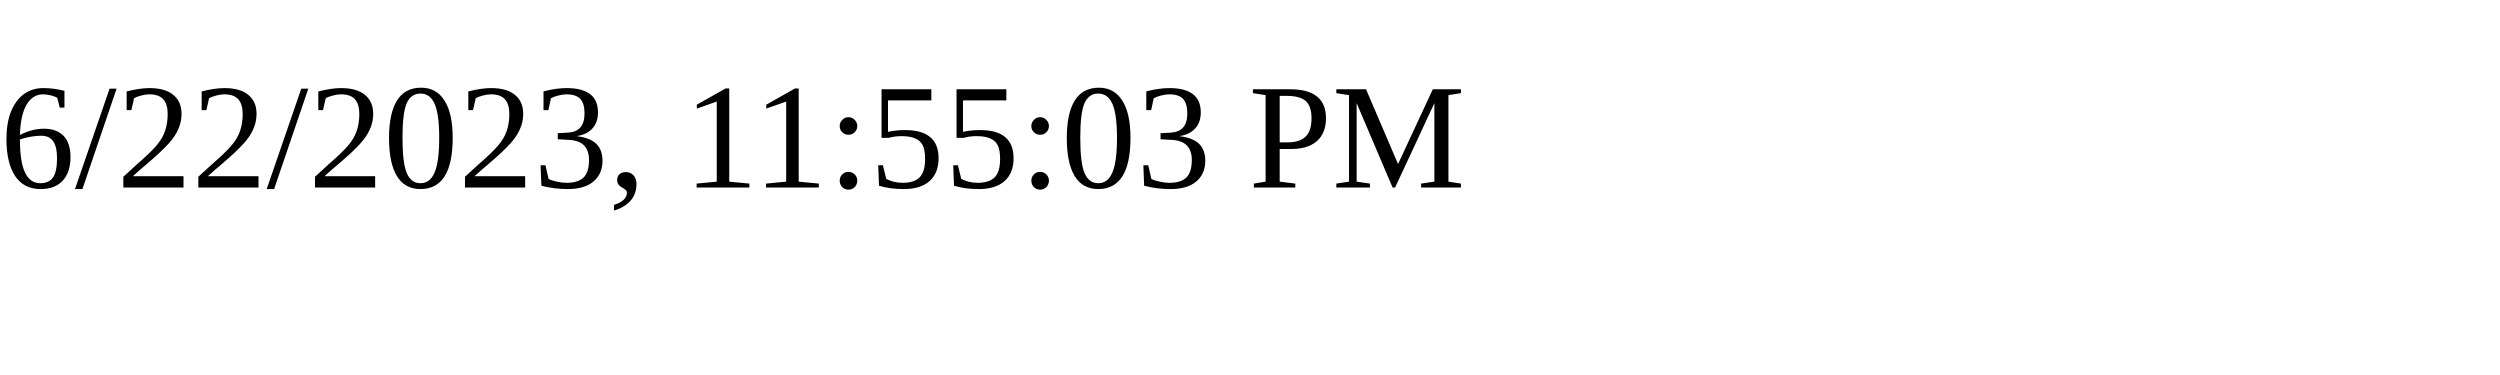
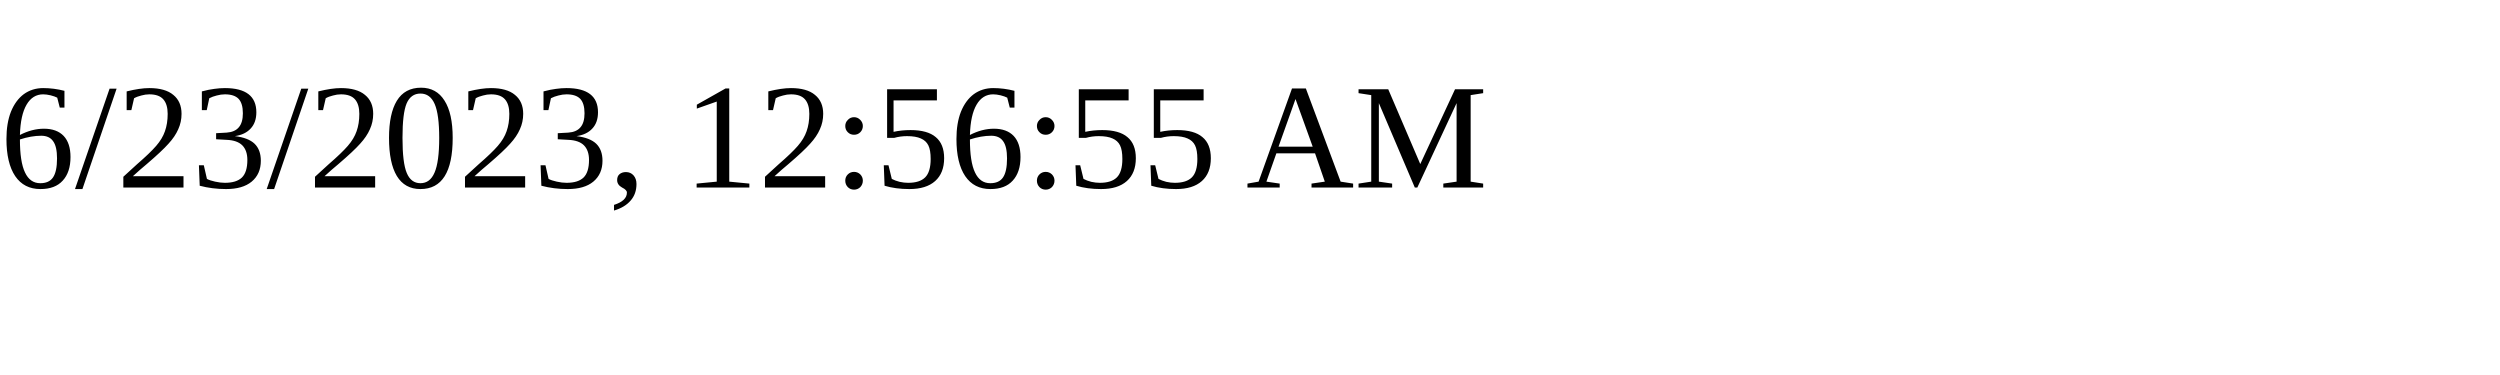
<svg xmlns="http://www.w3.org/2000/svg" height="30" width="200">
-   <text x="0" y="15">6/22/2023, 11:55:03 PM</text>
+   <text x="0" y="15">6/23/2023, 12:56:55 AM</text>
</svg>
